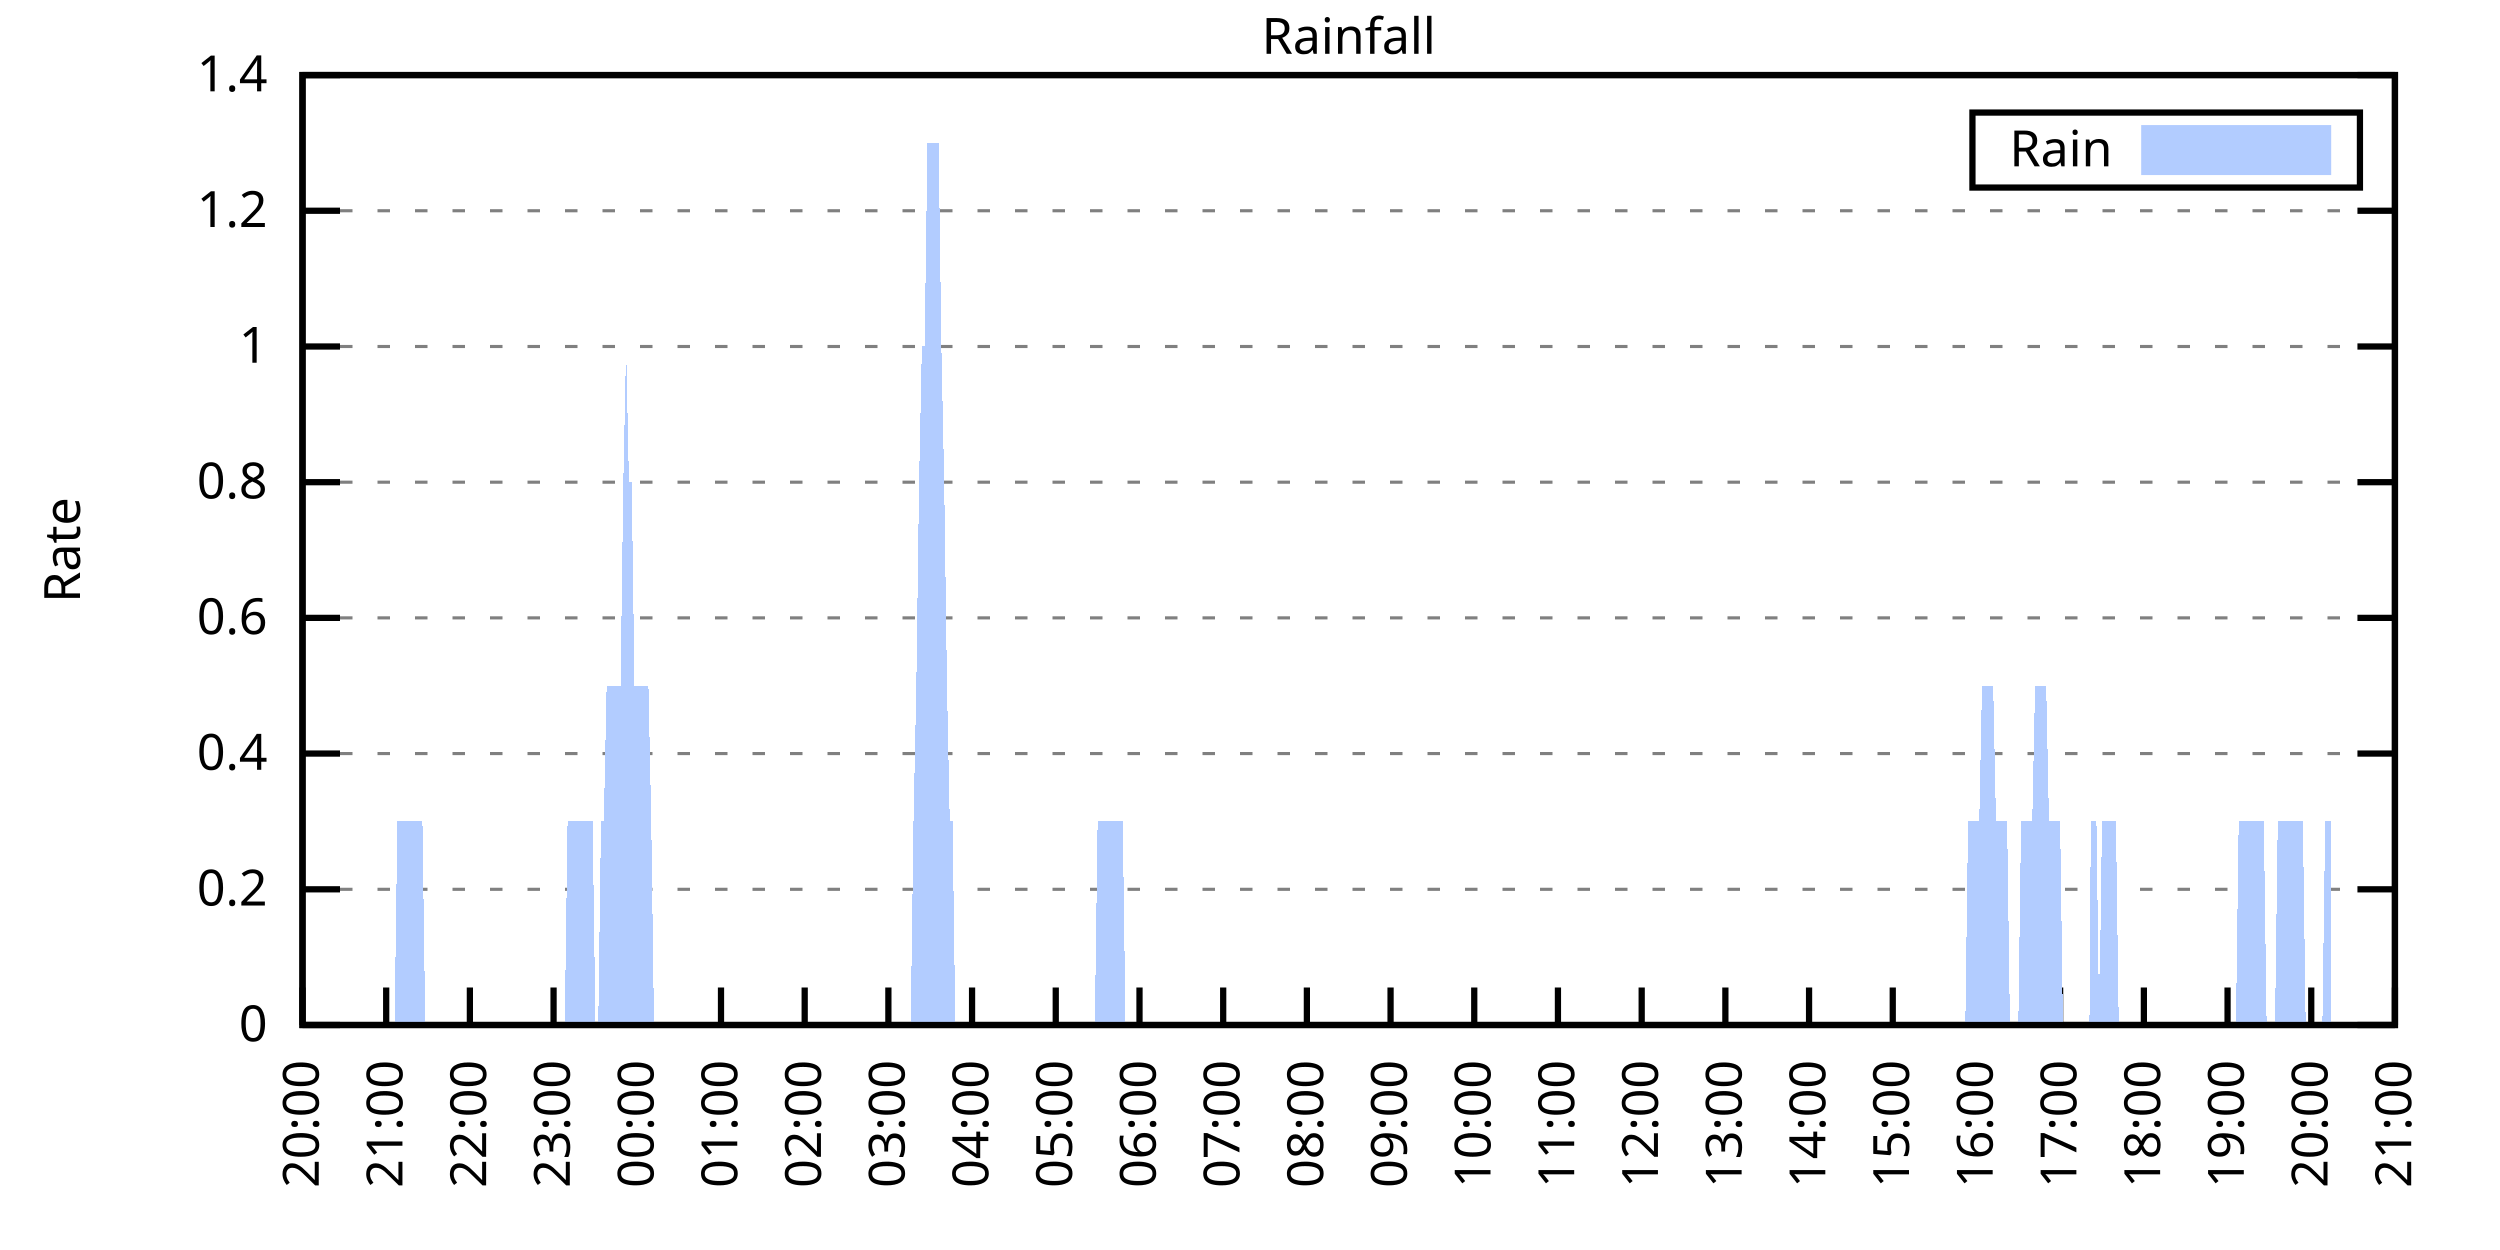
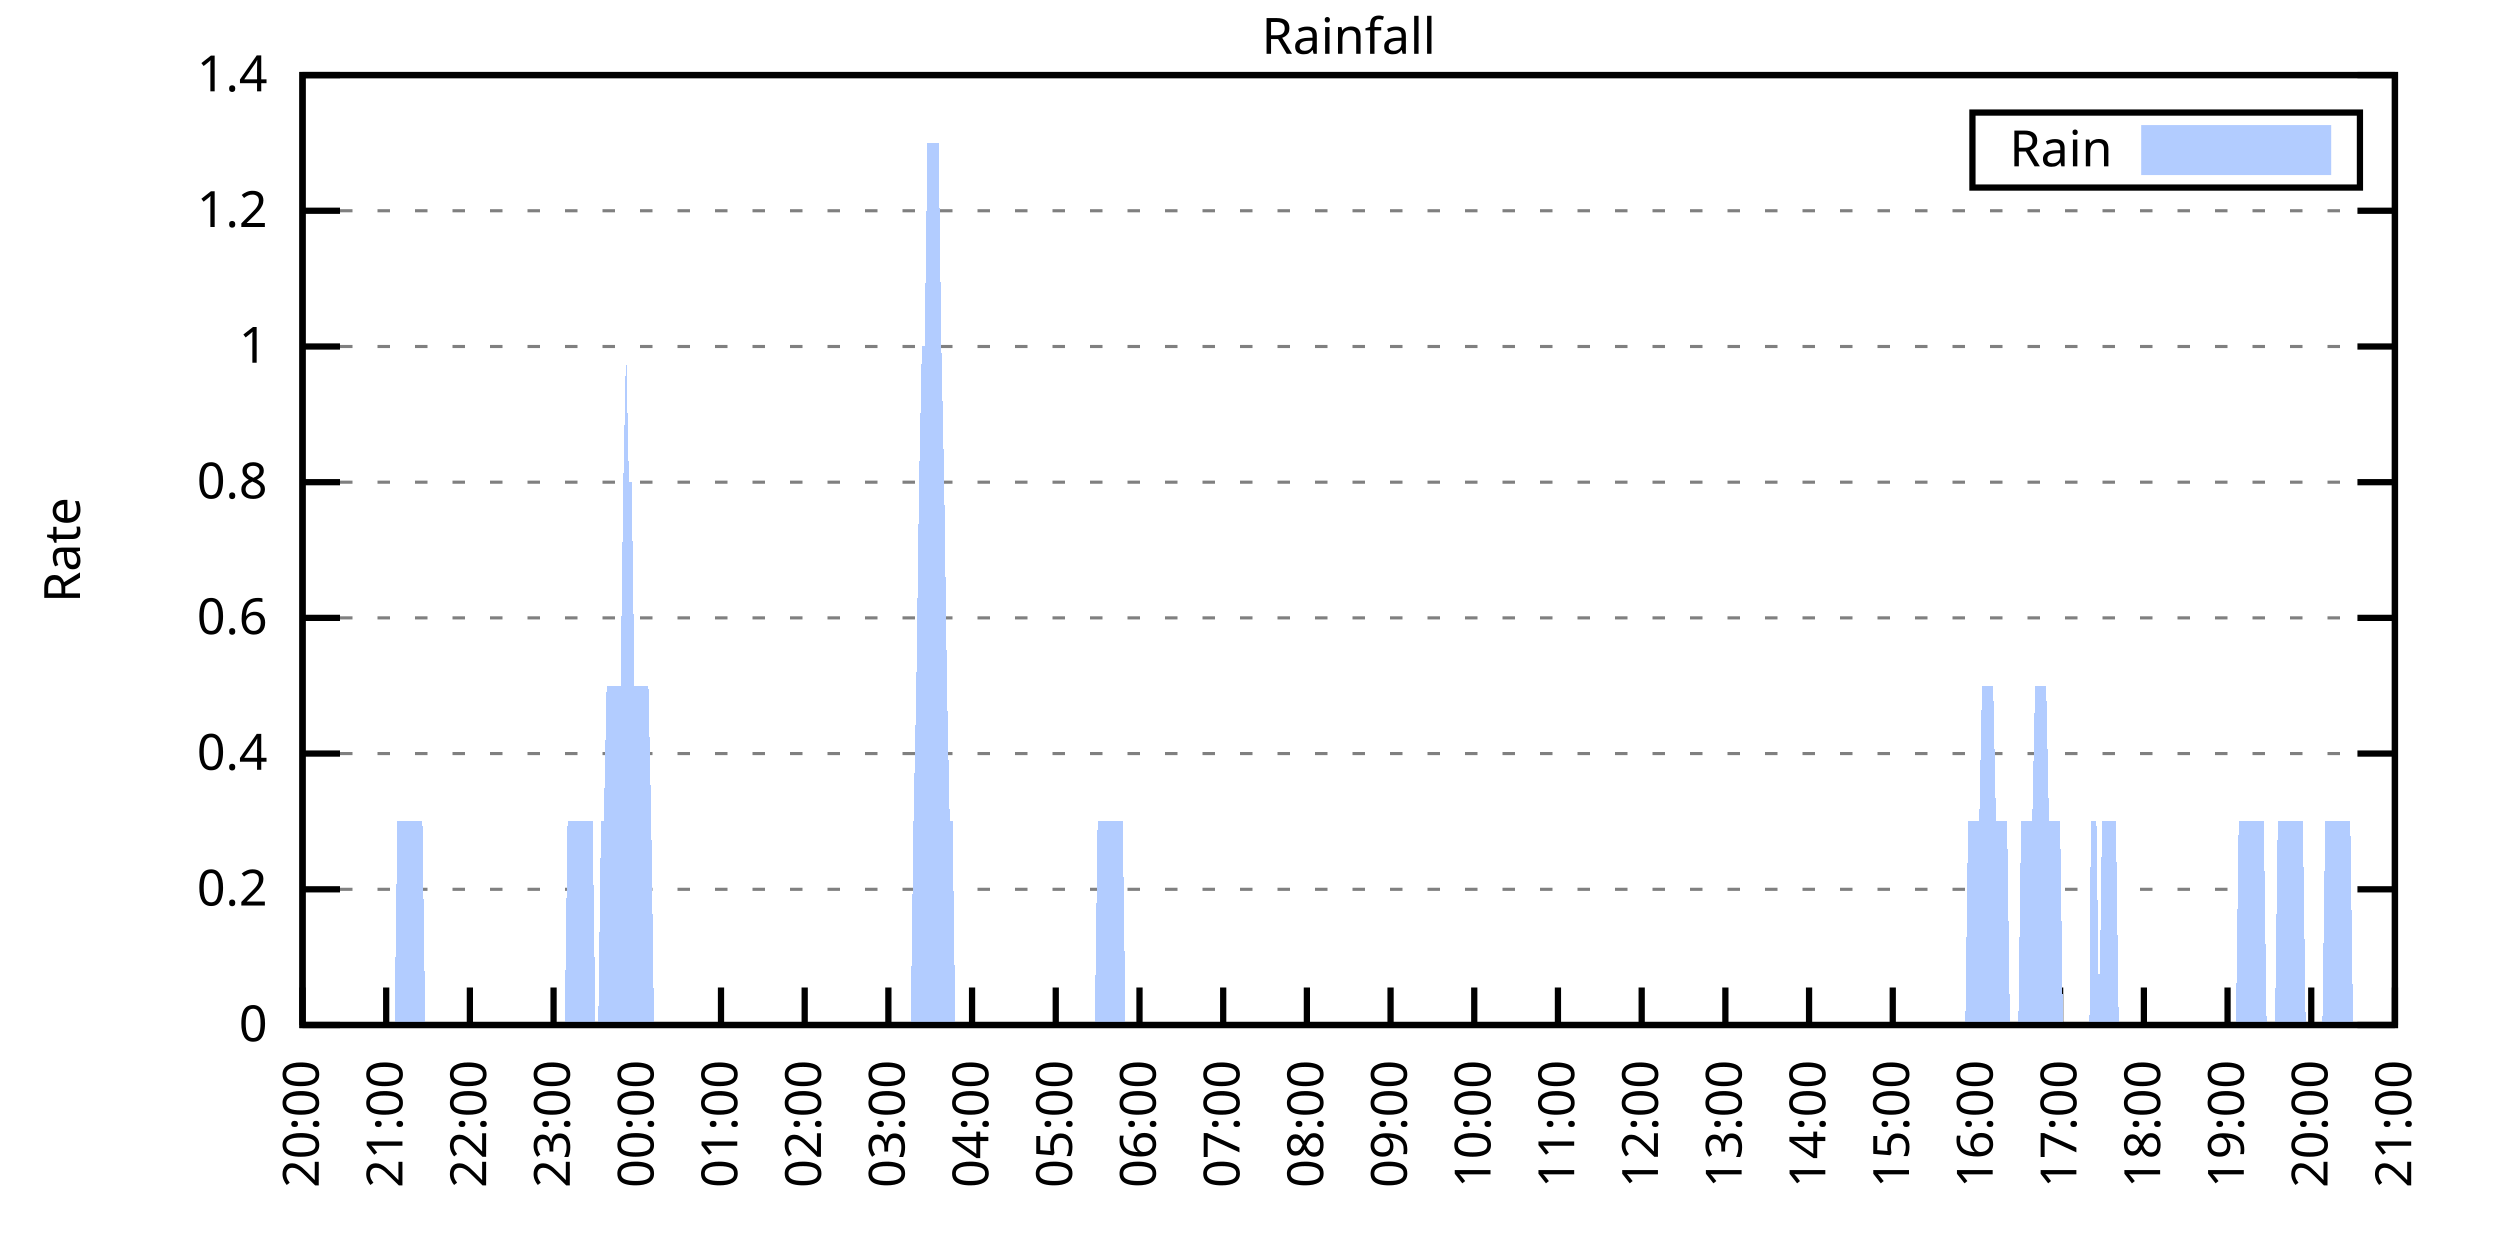
<svg xmlns="http://www.w3.org/2000/svg" xmlns:xlink="http://www.w3.org/1999/xlink" width="400" height="200" viewBox="0 0 400 200">
  <g id="gnuplot_canvas">
    <rect x="0" y="0" width="400" height="200" fill="none" />
    <defs>
      <circle id="gpDot" r="0.5" stroke-width="0.5" stroke="currentColor" />
      <path id="gpPt0" stroke-width="0.333" stroke="currentColor" d="M-1,0 h2 M0,-1 v2" />
      <path id="gpPt1" stroke-width="0.333" stroke="currentColor" d="M-1,-1 L1,1 M1,-1 L-1,1" />
      <path id="gpPt2" stroke-width="0.333" stroke="currentColor" d="M-1,0 L1,0 M0,-1 L0,1 M-1,-1 L1,1 M-1,1 L1,-1" />
      <rect id="gpPt3" stroke-width="0.333" stroke="currentColor" x="-1" y="-1" width="2" height="2" />
      <rect id="gpPt4" stroke-width="0.333" stroke="currentColor" fill="currentColor" x="-1" y="-1" width="2" height="2" />
      <circle id="gpPt5" stroke-width="0.333" stroke="currentColor" cx="0" cy="0" r="1" />
      <use xlink:href="#gpPt5" id="gpPt6" fill="currentColor" stroke="none" />
      <path id="gpPt7" stroke-width="0.333" stroke="currentColor" d="M0,-1.33 L-1.33,0.67 L1.33,0.67 z" />
      <use xlink:href="#gpPt7" id="gpPt8" fill="currentColor" stroke="none" />
      <use xlink:href="#gpPt7" id="gpPt9" stroke="currentColor" transform="rotate(180)" />
      <use xlink:href="#gpPt9" id="gpPt10" fill="currentColor" stroke="none" />
      <use xlink:href="#gpPt3" id="gpPt11" stroke="currentColor" transform="rotate(45)" />
      <use xlink:href="#gpPt11" id="gpPt12" fill="currentColor" stroke="none" />
      <path id="gpPt13" stroke-width="0.333" stroke="currentColor" d="M0,1.330 L1.265,0.411 L0.782,-1.067 L-0.782,-1.076 L-1.265,0.411 z" />
      <use xlink:href="#gpPt13" id="gpPt14" fill="currentColor" stroke="none" />
      <filter id="textbox" filterUnits="objectBoundingBox" x="0" y="0" height="1" width="1">
        <feFlood flood-color="white" flood-opacity="1" result="bgnd" />
        <feComposite in="SourceGraphic" in2="bgnd" operator="atop" />
      </filter>
      <filter id="greybox" filterUnits="objectBoundingBox" x="0" y="0" height="1" width="1">
        <feFlood flood-color="lightgrey" flood-opacity="1" result="grey" />
        <feComposite in="SourceGraphic" in2="grey" operator="atop" />
      </filter>
    </defs>
    <g fill="none" color="white" stroke="currentColor" stroke-width="1.00" stroke-linecap="butt" stroke-linejoin="miter">
</g>
    <g fill="none" color="black" stroke="currentColor" stroke-width="1.00" stroke-linecap="butt" stroke-linejoin="miter">
      <g stroke="none" shape-rendering="crispEdges">
        <polygon fill="rgb(255, 255, 255)" points="48.40,164.00 383.18,164.00 383.18,12.02 48.40,12.02 " />
      </g>
    </g>
    <g fill="none" color="black" stroke="currentColor" stroke-width="1.00" stroke-linecap="butt" stroke-linejoin="miter">
</g>
    <g fill="none" color="black" stroke="black" stroke-width="0.50" stroke-linecap="butt" stroke-linejoin="miter">
</g>
    <g fill="none" color="gray" stroke="currentColor" stroke-width="0.50" stroke-linecap="butt" stroke-linejoin="miter">
      <path stroke="gray" stroke-dasharray="2,4" class="gridline" d="M48.40,164.00 L383.19,164.00  " />
    </g>
    <g fill="none" color="gray" stroke="gray" stroke-width="1.00" stroke-linecap="butt" stroke-linejoin="miter">
</g>
    <g fill="none" color="black" stroke="currentColor" stroke-width="1.00" stroke-linecap="butt" stroke-linejoin="miter">
      <path stroke="black" d="M48.40,164.00 L54.40,164.00 M383.19,164.00 L377.19,164.00  " />
      <g transform="translate(42.80,166.60)" stroke="none" fill="black" font-family="Sans" font-size="8.00" text-anchor="end">
        <text>
          <tspan font-family="Sans"> 0</tspan>
        </text>
      </g>
    </g>
    <g fill="none" color="black" stroke="currentColor" stroke-width="1.00" stroke-linecap="butt" stroke-linejoin="miter">
</g>
    <g fill="none" color="black" stroke="black" stroke-width="0.50" stroke-linecap="butt" stroke-linejoin="miter">
</g>
    <g fill="none" color="gray" stroke="currentColor" stroke-width="0.50" stroke-linecap="butt" stroke-linejoin="miter">
      <path stroke="gray" stroke-dasharray="2,4" class="gridline" d="M48.40,142.29 L383.19,142.29  " />
    </g>
    <g fill="none" color="gray" stroke="gray" stroke-width="1.00" stroke-linecap="butt" stroke-linejoin="miter">
</g>
    <g fill="none" color="black" stroke="currentColor" stroke-width="1.00" stroke-linecap="butt" stroke-linejoin="miter">
      <path stroke="black" d="M48.40,142.29 L54.40,142.29 M383.19,142.29 L377.19,142.29  " />
      <g transform="translate(42.80,144.89)" stroke="none" fill="black" font-family="Sans" font-size="8.00" text-anchor="end">
        <text>
          <tspan font-family="Sans"> 0.2</tspan>
        </text>
      </g>
    </g>
    <g fill="none" color="black" stroke="currentColor" stroke-width="1.00" stroke-linecap="butt" stroke-linejoin="miter">
</g>
    <g fill="none" color="black" stroke="black" stroke-width="0.50" stroke-linecap="butt" stroke-linejoin="miter">
</g>
    <g fill="none" color="gray" stroke="currentColor" stroke-width="0.50" stroke-linecap="butt" stroke-linejoin="miter">
      <path stroke="gray" stroke-dasharray="2,4" class="gridline" d="M48.40,120.57 L383.19,120.57  " />
    </g>
    <g fill="none" color="gray" stroke="gray" stroke-width="1.00" stroke-linecap="butt" stroke-linejoin="miter">
</g>
    <g fill="none" color="black" stroke="currentColor" stroke-width="1.00" stroke-linecap="butt" stroke-linejoin="miter">
      <path stroke="black" d="M48.40,120.57 L54.40,120.57 M383.19,120.57 L377.19,120.57  " />
      <g transform="translate(42.80,123.17)" stroke="none" fill="black" font-family="Sans" font-size="8.00" text-anchor="end">
        <text>
          <tspan font-family="Sans"> 0.4</tspan>
        </text>
      </g>
    </g>
    <g fill="none" color="black" stroke="currentColor" stroke-width="1.00" stroke-linecap="butt" stroke-linejoin="miter">
</g>
    <g fill="none" color="black" stroke="black" stroke-width="0.50" stroke-linecap="butt" stroke-linejoin="miter">
</g>
    <g fill="none" color="gray" stroke="currentColor" stroke-width="0.50" stroke-linecap="butt" stroke-linejoin="miter">
      <path stroke="gray" stroke-dasharray="2,4" class="gridline" d="M48.40,98.86 L383.19,98.86  " />
    </g>
    <g fill="none" color="gray" stroke="gray" stroke-width="1.00" stroke-linecap="butt" stroke-linejoin="miter">
</g>
    <g fill="none" color="black" stroke="currentColor" stroke-width="1.00" stroke-linecap="butt" stroke-linejoin="miter">
      <path stroke="black" d="M48.40,98.86 L54.40,98.86 M383.19,98.86 L377.19,98.86  " />
      <g transform="translate(42.80,101.46)" stroke="none" fill="black" font-family="Sans" font-size="8.00" text-anchor="end">
        <text>
          <tspan font-family="Sans"> 0.6</tspan>
        </text>
      </g>
    </g>
    <g fill="none" color="black" stroke="currentColor" stroke-width="1.00" stroke-linecap="butt" stroke-linejoin="miter">
</g>
    <g fill="none" color="black" stroke="black" stroke-width="0.50" stroke-linecap="butt" stroke-linejoin="miter">
</g>
    <g fill="none" color="gray" stroke="currentColor" stroke-width="0.50" stroke-linecap="butt" stroke-linejoin="miter">
      <path stroke="gray" stroke-dasharray="2,4" class="gridline" d="M48.40,77.15 L383.19,77.15  " />
    </g>
    <g fill="none" color="gray" stroke="gray" stroke-width="1.00" stroke-linecap="butt" stroke-linejoin="miter">
</g>
    <g fill="none" color="black" stroke="currentColor" stroke-width="1.00" stroke-linecap="butt" stroke-linejoin="miter">
      <path stroke="black" d="M48.40,77.15 L54.40,77.15 M383.19,77.15 L377.19,77.15  " />
      <g transform="translate(42.80,79.75)" stroke="none" fill="black" font-family="Sans" font-size="8.00" text-anchor="end">
        <text>
          <tspan font-family="Sans"> 0.8</tspan>
        </text>
      </g>
    </g>
    <g fill="none" color="black" stroke="currentColor" stroke-width="1.00" stroke-linecap="butt" stroke-linejoin="miter">
</g>
    <g fill="none" color="black" stroke="black" stroke-width="0.50" stroke-linecap="butt" stroke-linejoin="miter">
</g>
    <g fill="none" color="gray" stroke="currentColor" stroke-width="0.50" stroke-linecap="butt" stroke-linejoin="miter">
      <path stroke="gray" stroke-dasharray="2,4" class="gridline" d="M48.40,55.44 L383.19,55.44  " />
    </g>
    <g fill="none" color="gray" stroke="gray" stroke-width="1.00" stroke-linecap="butt" stroke-linejoin="miter">
</g>
    <g fill="none" color="black" stroke="currentColor" stroke-width="1.00" stroke-linecap="butt" stroke-linejoin="miter">
      <path stroke="black" d="M48.40,55.44 L54.40,55.44 M383.19,55.44 L377.19,55.44  " />
      <g transform="translate(42.80,58.04)" stroke="none" fill="black" font-family="Sans" font-size="8.00" text-anchor="end">
        <text>
          <tspan font-family="Sans"> 1</tspan>
        </text>
      </g>
    </g>
    <g fill="none" color="black" stroke="currentColor" stroke-width="1.00" stroke-linecap="butt" stroke-linejoin="miter">
</g>
    <g fill="none" color="black" stroke="black" stroke-width="0.50" stroke-linecap="butt" stroke-linejoin="miter">
</g>
    <g fill="none" color="gray" stroke="currentColor" stroke-width="0.50" stroke-linecap="butt" stroke-linejoin="miter">
      <path stroke="gray" stroke-dasharray="2,4" class="gridline" d="M48.40,33.72 L383.19,33.72  " />
    </g>
    <g fill="none" color="gray" stroke="gray" stroke-width="1.00" stroke-linecap="butt" stroke-linejoin="miter">
</g>
    <g fill="none" color="black" stroke="currentColor" stroke-width="1.00" stroke-linecap="butt" stroke-linejoin="miter">
      <path stroke="black" d="M48.40,33.72 L54.40,33.72 M383.19,33.72 L377.19,33.72  " />
      <g transform="translate(42.80,36.32)" stroke="none" fill="black" font-family="Sans" font-size="8.00" text-anchor="end">
        <text>
          <tspan font-family="Sans"> 1.2</tspan>
        </text>
      </g>
    </g>
    <g fill="none" color="black" stroke="currentColor" stroke-width="1.00" stroke-linecap="butt" stroke-linejoin="miter">
</g>
    <g fill="none" color="black" stroke="black" stroke-width="0.50" stroke-linecap="butt" stroke-linejoin="miter">
</g>
    <g fill="none" color="gray" stroke="currentColor" stroke-width="0.50" stroke-linecap="butt" stroke-linejoin="miter">
      <path stroke="gray" stroke-dasharray="2,4" class="gridline" d="M48.40,12.01 L383.19,12.01  " />
    </g>
    <g fill="none" color="gray" stroke="gray" stroke-width="1.00" stroke-linecap="butt" stroke-linejoin="miter">
</g>
    <g fill="none" color="black" stroke="currentColor" stroke-width="1.00" stroke-linecap="butt" stroke-linejoin="miter">
      <path stroke="black" d="M48.40,12.01 L54.40,12.01 M383.19,12.01 L377.19,12.01  " />
      <g transform="translate(42.80,14.61)" stroke="none" fill="black" font-family="Sans" font-size="8.00" text-anchor="end">
        <text>
          <tspan font-family="Sans"> 1.4</tspan>
        </text>
      </g>
    </g>
    <g fill="none" color="black" stroke="currentColor" stroke-width="1.00" stroke-linecap="butt" stroke-linejoin="miter">
      <path stroke="black" d="M48.40,164.00 L48.40,158.00  " />
      <g transform="translate(51.00,169.60) rotate(270.00)" stroke="none" fill="black" font-family="Sans" font-size="8.00" text-anchor="end">
        <text>
          <tspan font-family="Sans">20:00</tspan>
        </text>
      </g>
    </g>
    <g fill="none" color="black" stroke="currentColor" stroke-width="1.00" stroke-linecap="butt" stroke-linejoin="miter">
      <path stroke="black" d="M61.79,164.00 L61.79,158.00  " />
      <g transform="translate(64.39,169.60) rotate(270.00)" stroke="none" fill="black" font-family="Sans" font-size="8.00" text-anchor="end">
        <text>
          <tspan font-family="Sans">21:00</tspan>
        </text>
      </g>
    </g>
    <g fill="none" color="black" stroke="currentColor" stroke-width="1.00" stroke-linecap="butt" stroke-linejoin="miter">
      <path stroke="black" d="M75.18,164.00 L75.18,158.00  " />
      <g transform="translate(77.78,169.60) rotate(270.00)" stroke="none" fill="black" font-family="Sans" font-size="8.00" text-anchor="end">
        <text>
          <tspan font-family="Sans">22:00</tspan>
        </text>
      </g>
    </g>
    <g fill="none" color="black" stroke="currentColor" stroke-width="1.00" stroke-linecap="butt" stroke-linejoin="miter">
      <path stroke="black" d="M88.57,164.00 L88.57,158.00  " />
      <g transform="translate(91.17,169.60) rotate(270.00)" stroke="none" fill="black" font-family="Sans" font-size="8.00" text-anchor="end">
        <text>
          <tspan font-family="Sans">23:00</tspan>
        </text>
      </g>
    </g>
    <g fill="none" color="black" stroke="currentColor" stroke-width="1.00" stroke-linecap="butt" stroke-linejoin="miter">
      <path stroke="black" d="M101.97,164.00 L101.97,158.00  " />
      <g transform="translate(104.57,169.60) rotate(270.00)" stroke="none" fill="black" font-family="Sans" font-size="8.00" text-anchor="end">
        <text>
          <tspan font-family="Sans">00:00</tspan>
        </text>
      </g>
    </g>
    <g fill="none" color="black" stroke="currentColor" stroke-width="1.00" stroke-linecap="butt" stroke-linejoin="miter">
      <path stroke="black" d="M115.36,164.00 L115.36,158.00  " />
      <g transform="translate(117.96,169.60) rotate(270.00)" stroke="none" fill="black" font-family="Sans" font-size="8.00" text-anchor="end">
        <text>
          <tspan font-family="Sans">01:00</tspan>
        </text>
      </g>
    </g>
    <g fill="none" color="black" stroke="currentColor" stroke-width="1.00" stroke-linecap="butt" stroke-linejoin="miter">
      <path stroke="black" d="M128.75,164.00 L128.75,158.00  " />
      <g transform="translate(131.35,169.60) rotate(270.00)" stroke="none" fill="black" font-family="Sans" font-size="8.00" text-anchor="end">
        <text>
          <tspan font-family="Sans">02:00</tspan>
        </text>
      </g>
    </g>
    <g fill="none" color="black" stroke="currentColor" stroke-width="1.00" stroke-linecap="butt" stroke-linejoin="miter">
      <path stroke="black" d="M142.14,164.00 L142.14,158.00  " />
      <g transform="translate(144.74,169.60) rotate(270.00)" stroke="none" fill="black" font-family="Sans" font-size="8.00" text-anchor="end">
        <text>
          <tspan font-family="Sans">03:00</tspan>
        </text>
      </g>
    </g>
    <g fill="none" color="black" stroke="currentColor" stroke-width="1.00" stroke-linecap="butt" stroke-linejoin="miter">
      <path stroke="black" d="M155.53,164.00 L155.53,158.00  " />
      <g transform="translate(158.13,169.60) rotate(270.00)" stroke="none" fill="black" font-family="Sans" font-size="8.00" text-anchor="end">
        <text>
          <tspan font-family="Sans">04:00</tspan>
        </text>
      </g>
    </g>
    <g fill="none" color="black" stroke="currentColor" stroke-width="1.00" stroke-linecap="butt" stroke-linejoin="miter">
      <path stroke="black" d="M168.92,164.00 L168.92,158.00  " />
      <g transform="translate(171.52,169.60) rotate(270.00)" stroke="none" fill="black" font-family="Sans" font-size="8.00" text-anchor="end">
        <text>
          <tspan font-family="Sans">05:00</tspan>
        </text>
      </g>
    </g>
    <g fill="none" color="black" stroke="currentColor" stroke-width="1.00" stroke-linecap="butt" stroke-linejoin="miter">
      <path stroke="black" d="M182.32,164.00 L182.32,158.00  " />
      <g transform="translate(184.92,169.60) rotate(270.00)" stroke="none" fill="black" font-family="Sans" font-size="8.00" text-anchor="end">
        <text>
          <tspan font-family="Sans">06:00</tspan>
        </text>
      </g>
    </g>
    <g fill="none" color="black" stroke="currentColor" stroke-width="1.00" stroke-linecap="butt" stroke-linejoin="miter">
      <path stroke="black" d="M195.71,164.00 L195.71,158.00  " />
      <g transform="translate(198.31,169.60) rotate(270.00)" stroke="none" fill="black" font-family="Sans" font-size="8.00" text-anchor="end">
        <text>
          <tspan font-family="Sans">07:00</tspan>
        </text>
      </g>
    </g>
    <g fill="none" color="black" stroke="currentColor" stroke-width="1.00" stroke-linecap="butt" stroke-linejoin="miter">
      <path stroke="black" d="M209.10,164.00 L209.10,158.00  " />
      <g transform="translate(211.70,169.60) rotate(270.00)" stroke="none" fill="black" font-family="Sans" font-size="8.00" text-anchor="end">
        <text>
          <tspan font-family="Sans">08:00</tspan>
        </text>
      </g>
    </g>
    <g fill="none" color="black" stroke="currentColor" stroke-width="1.00" stroke-linecap="butt" stroke-linejoin="miter">
      <path stroke="black" d="M222.49,164.00 L222.49,158.00  " />
      <g transform="translate(225.09,169.60) rotate(270.00)" stroke="none" fill="black" font-family="Sans" font-size="8.00" text-anchor="end">
        <text>
          <tspan font-family="Sans">09:00</tspan>
        </text>
      </g>
    </g>
    <g fill="none" color="black" stroke="currentColor" stroke-width="1.00" stroke-linecap="butt" stroke-linejoin="miter">
      <path stroke="black" d="M235.88,164.00 L235.88,158.00  " />
      <g transform="translate(238.48,169.60) rotate(270.00)" stroke="none" fill="black" font-family="Sans" font-size="8.00" text-anchor="end">
        <text>
          <tspan font-family="Sans">10:00</tspan>
        </text>
      </g>
    </g>
    <g fill="none" color="black" stroke="currentColor" stroke-width="1.00" stroke-linecap="butt" stroke-linejoin="miter">
      <path stroke="black" d="M249.27,164.00 L249.27,158.00  " />
      <g transform="translate(251.87,169.60) rotate(270.00)" stroke="none" fill="black" font-family="Sans" font-size="8.00" text-anchor="end">
        <text>
          <tspan font-family="Sans">11:00</tspan>
        </text>
      </g>
    </g>
    <g fill="none" color="black" stroke="currentColor" stroke-width="1.00" stroke-linecap="butt" stroke-linejoin="miter">
      <path stroke="black" d="M262.67,164.00 L262.67,158.00  " />
      <g transform="translate(265.27,169.60) rotate(270.00)" stroke="none" fill="black" font-family="Sans" font-size="8.00" text-anchor="end">
        <text>
          <tspan font-family="Sans">12:00</tspan>
        </text>
      </g>
    </g>
    <g fill="none" color="black" stroke="currentColor" stroke-width="1.00" stroke-linecap="butt" stroke-linejoin="miter">
      <path stroke="black" d="M276.06,164.00 L276.06,158.00  " />
      <g transform="translate(278.66,169.60) rotate(270.00)" stroke="none" fill="black" font-family="Sans" font-size="8.00" text-anchor="end">
        <text>
          <tspan font-family="Sans">13:00</tspan>
        </text>
      </g>
    </g>
    <g fill="none" color="black" stroke="currentColor" stroke-width="1.00" stroke-linecap="butt" stroke-linejoin="miter">
      <path stroke="black" d="M289.45,164.00 L289.45,158.00  " />
      <g transform="translate(292.05,169.60) rotate(270.00)" stroke="none" fill="black" font-family="Sans" font-size="8.00" text-anchor="end">
        <text>
          <tspan font-family="Sans">14:00</tspan>
        </text>
      </g>
    </g>
    <g fill="none" color="black" stroke="currentColor" stroke-width="1.00" stroke-linecap="butt" stroke-linejoin="miter">
      <path stroke="black" d="M302.84,164.00 L302.84,158.00  " />
      <g transform="translate(305.44,169.60) rotate(270.00)" stroke="none" fill="black" font-family="Sans" font-size="8.00" text-anchor="end">
        <text>
          <tspan font-family="Sans">15:00</tspan>
        </text>
      </g>
    </g>
    <g fill="none" color="black" stroke="currentColor" stroke-width="1.00" stroke-linecap="butt" stroke-linejoin="miter">
      <path stroke="black" d="M316.23,164.00 L316.23,158.00  " />
      <g transform="translate(318.83,169.60) rotate(270.00)" stroke="none" fill="black" font-family="Sans" font-size="8.00" text-anchor="end">
        <text>
          <tspan font-family="Sans">16:00</tspan>
        </text>
      </g>
    </g>
    <g fill="none" color="black" stroke="currentColor" stroke-width="1.00" stroke-linecap="butt" stroke-linejoin="miter">
      <path stroke="black" d="M329.62,164.00 L329.62,158.00  " />
      <g transform="translate(332.22,169.60) rotate(270.00)" stroke="none" fill="black" font-family="Sans" font-size="8.00" text-anchor="end">
        <text>
          <tspan font-family="Sans">17:00</tspan>
        </text>
      </g>
    </g>
    <g fill="none" color="black" stroke="currentColor" stroke-width="1.00" stroke-linecap="butt" stroke-linejoin="miter">
      <path stroke="black" d="M343.02,164.00 L343.02,158.00  " />
      <g transform="translate(345.62,169.60) rotate(270.00)" stroke="none" fill="black" font-family="Sans" font-size="8.00" text-anchor="end">
        <text>
          <tspan font-family="Sans">18:00</tspan>
        </text>
      </g>
    </g>
    <g fill="none" color="black" stroke="currentColor" stroke-width="1.00" stroke-linecap="butt" stroke-linejoin="miter">
      <path stroke="black" d="M356.41,164.00 L356.41,158.00  " />
      <g transform="translate(359.01,169.60) rotate(270.00)" stroke="none" fill="black" font-family="Sans" font-size="8.00" text-anchor="end">
        <text>
          <tspan font-family="Sans">19:00</tspan>
        </text>
      </g>
    </g>
    <g fill="none" color="black" stroke="currentColor" stroke-width="1.00" stroke-linecap="butt" stroke-linejoin="miter">
      <path stroke="black" d="M369.80,164.00 L369.80,158.00  " />
      <g transform="translate(372.40,169.60) rotate(270.00)" stroke="none" fill="black" font-family="Sans" font-size="8.00" text-anchor="end">
        <text>
          <tspan font-family="Sans">20:00</tspan>
        </text>
      </g>
    </g>
    <g fill="none" color="black" stroke="currentColor" stroke-width="1.00" stroke-linecap="butt" stroke-linejoin="miter">
      <path stroke="black" d="M383.19,164.00 L383.19,158.00  " />
      <g transform="translate(385.79,169.60) rotate(270.00)" stroke="none" fill="black" font-family="Sans" font-size="8.00" text-anchor="end">
        <text>
          <tspan font-family="Sans">21:00</tspan>
        </text>
      </g>
    </g>
    <g fill="none" color="black" stroke="currentColor" stroke-width="1.00" stroke-linecap="butt" stroke-linejoin="miter">
</g>
    <g fill="none" color="black" stroke="currentColor" stroke-width="1.00" stroke-linecap="butt" stroke-linejoin="miter">
      <path stroke="black" d="M48.40,12.01 L48.40,164.00 L383.19,164.00 L383.19,12.01 L48.40,12.01 Z  " />
    </g>
    <g fill="none" color="black" stroke="currentColor" stroke-width="1.00" stroke-linecap="butt" stroke-linejoin="miter">
</g>
    <g fill="none" color="black" stroke="currentColor" stroke-width="1.00" stroke-linecap="butt" stroke-linejoin="miter">
      <path stroke="black" d="M315.59,30.01 L315.59,18.01 L377.59,18.01 L377.59,30.01 L315.59,30.01 Z  " />
    </g>
    <g id="Rainfall_plot_1">
      <g fill="none" color="white" stroke="black" stroke-width="2.00" stroke-linecap="butt" stroke-linejoin="miter">
</g>
      <g fill="none" color="black" stroke="currentColor" stroke-width="2.00" stroke-linecap="butt" stroke-linejoin="miter">
        <g transform="translate(337.99,26.61)" stroke="none" fill="black" font-family="Sans" font-size="8.00" text-anchor="end">
          <text>
            <tspan font-family="Sans">Rain</tspan>
          </text>
        </g>
      </g>
      <g fill="none" color="black" stroke="currentColor" stroke-width="2.00" stroke-linecap="butt" stroke-linejoin="miter">
        <g stroke="none" shape-rendering="crispEdges">
          <polygon fill="rgb(178, 204, 255)" points="343.59,27.01 371.99,27.01 371.99,21.01 343.59,21.01 " />
        </g>
        <path stroke="rgb(178, 204, 255)" d="M343.59,27.01 L371.99,27.01 L371.99,21.01 L343.59,21.01 L343.59,27.01 Z  " />
      </g>
      <g fill="none" color="black" stroke="currentColor" stroke-width="2.00" stroke-linecap="butt" stroke-linejoin="miter">
        <g stroke="none" shape-rendering="crispEdges">
-           <polygon fill="rgb(178, 204, 255)" points="51.97,164.00 52.42,164.00 52.86,164.00 53.31,164.00 53.76,164.00 54.20,164.00 54.65,164.00 55.10,164.00 55.54,164.00 55.99,164.00 56.43,164.00 56.88,164.00 57.33,164.00 57.77,164.00 58.22,164.00 58.67,164.00 59.11,164.00 59.56,164.00 60.01,164.00 60.45,164.00 60.90,164.00 61.35,164.00 61.79,164.00 62.24,164.00 62.68,164.00 63.13,164.00 63.58,131.43 64.02,131.43 64.47,131.43 64.92,131.43 65.36,131.43 65.81,131.43 66.26,131.43 66.70,131.43 67.15,131.43 67.59,131.43 68.04,164.00 68.49,164.00 68.93,164.00 69.38,164.00 69.83,164.00 70.27,164.00 70.72,164.00 71.17,164.00 71.61,164.00 72.06,164.00 72.50,164.00 72.95,164.00 73.40,164.00 73.84,164.00 74.29,164.00 74.74,164.00 75.18,164.00 75.63,164.00 76.08,164.00 76.52,164.00 76.97,164.00 77.42,164.00 77.86,164.00 78.31,164.00 78.75,164.00 79.20,164.00 79.65,164.00 80.09,164.00 80.54,164.00 80.99,164.00 81.43,164.00 81.88,164.00 82.33,164.00 82.77,164.00 83.22,164.00 83.66,164.00 84.11,164.00 84.56,164.00 85.00,164.00 85.45,164.00 85.90,164.00 86.34,164.00 86.79,164.00 87.24,164.00 87.68,164.00 88.13,164.00 88.57,164.00 89.02,164.00 89.47,164.00 89.91,164.00 90.36,164.00 90.81,131.43 91.25,131.43 91.70,131.43 92.15,131.43 92.59,131.43 93.04,131.43 93.49,131.43 93.93,131.43 94.38,131.43 94.82,131.43 95.27,164.00 95.72,164.00 96.16,131.43 96.61,131.43 97.06,109.72 97.50,109.72 97.95,109.72 98.40,109.72 98.84,109.72 99.29,109.72 99.73,77.15 100.18,55.44 100.63,77.15 101.07,77.15 101.52,109.72 101.97,109.72 102.41,109.72 102.86,109.72 103.31,109.72 103.75,109.72 104.20,131.43 104.64,164.00 105.09,164.00 105.54,164.00 105.98,164.00 106.43,164.00 106.88,164.00 107.32,164.00 107.77,164.00 108.22,164.00 108.66,164.00 109.11,164.00 109.55,164.00 110.00,164.00 110.45,164.00 110.89,164.00 111.34,164.00 111.79,164.00 112.23,164.00 112.68,164.00 113.13,164.00 113.57,164.00 114.02,164.00 114.47,164.00 114.91,164.00 115.36,164.00 115.80,164.00 116.25,164.00 116.70,164.00 117.14,164.00 117.59,164.00 118.04,164.00 118.48,164.00 118.93,164.00 119.38,164.00 119.82,164.00 120.27,164.00 120.71,164.00 121.16,164.00 121.61,164.00 122.05,164.00 122.50,164.00 122.95,164.00 123.39,164.00 123.84,164.00 124.29,164.00 124.73,164.00 125.18,164.00 125.62,164.00 126.07,164.00 126.52,164.00 126.96,164.00 127.41,164.00 127.86,164.00 128.30,164.00 128.75,164.00 129.20,164.00 129.64,164.00 130.09,164.00 130.54,164.00 130.98,164.00 131.43,164.00 131.87,164.00 132.32,164.00 132.77,164.00 133.21,164.00 133.66,164.00 134.11,164.00 134.55,164.00 135.00,164.00 135.45,164.00 135.89,164.00 136.34,164.00 136.78,164.00 137.23,164.00 137.68,164.00 138.12,164.00 138.57,164.00 139.02,164.00 139.46,164.00 139.91,164.00 140.36,164.00 140.80,164.00 141.25,164.00 141.69,164.00 142.14,164.00 142.59,164.00 143.03,164.00 143.48,164.00 143.93,164.00 144.37,164.00 144.82,164.00 145.27,164.00 145.71,164.00 146.16,131.43 146.61,109.72 147.05,77.15 147.50,55.44 147.94,55.44 148.39,22.87 148.84,22.87 149.28,22.87 149.73,22.87 150.18,22.87 150.62,55.44 151.07,77.15 151.52,109.72 151.96,131.43 152.41,131.43 152.85,164.00 153.30,164.00 153.75,164.00 154.19,164.00 154.64,164.00 155.09,164.00 155.53,164.00 155.98,164.00 156.43,164.00 156.87,164.00 157.32,164.00 157.76,164.00 158.21,164.00 158.66,164.00 159.10,164.00 159.55,164.00 160.00,164.00 160.44,164.00 160.89,164.00 161.34,164.00 161.78,164.00 162.23,164.00 162.67,164.00 163.12,164.00 163.57,164.00 164.01,164.00 164.46,164.00 164.91,164.00 165.35,164.00 165.80,164.00 166.25,164.00 166.69,164.00 167.14,164.00 167.59,164.00 168.03,164.00 168.48,164.00 168.92,164.00 169.37,164.00 169.82,164.00 170.26,164.00 170.71,164.00 171.16,164.00 171.60,164.00 172.05,164.00 172.50,164.00 172.94,164.00 173.39,164.00 173.83,164.00 174.28,164.00 174.73,164.00 175.17,164.00 175.62,131.43 176.07,131.43 176.51,131.43 176.96,131.43 177.41,131.43 177.85,131.43 178.30,131.43 178.74,131.43 179.19,131.43 179.64,131.43 180.08,164.00 180.53,164.00 180.98,164.00 181.42,164.00 181.87,164.00 182.32,164.00 182.76,164.00 183.21,164.00 183.66,164.00 184.10,164.00 184.55,164.00 184.99,164.00 185.44,164.00 185.89,164.00 186.33,164.00 186.78,164.00 187.23,164.00 187.67,164.00 188.12,164.00 188.57,164.00 189.01,164.00 189.46,164.00 189.90,164.00 190.35,164.00 190.80,164.00 191.24,164.00 191.69,164.00 192.14,164.00 192.58,164.00 193.03,164.00 193.48,164.00 193.92,164.00 194.37,164.00 194.81,164.00 195.26,164.00 195.71,164.00 196.15,164.00 196.60,164.00 197.05,164.00 197.49,164.00 197.94,164.00 198.39,164.00 198.83,164.00 199.28,164.00 199.73,164.00 200.17,164.00 200.62,164.00 201.06,164.00 201.51,164.00 201.96,164.00 202.40,164.00 202.85,164.00 203.30,164.00 203.74,164.00 204.19,164.00 204.64,164.00 205.08,164.00 205.53,164.00 205.97,164.00 206.42,164.00 206.87,164.00 207.31,164.00 207.76,164.00 208.21,164.00 208.65,164.00 209.10,164.00 209.55,164.00 209.99,164.00 210.44,164.00 210.88,164.00 211.33,164.00 211.78,164.00 212.22,164.00 212.67,164.00 213.12,164.00 213.56,164.00 214.01,164.00 214.46,164.00 214.90,164.00 215.35,164.00 215.80,164.00 216.24,164.00 216.69,164.00 217.13,164.00 217.58,164.00 218.03,164.00 218.47,164.00 218.92,164.00 219.37,164.00 219.81,164.00 220.26,164.00 220.71,164.00 221.15,164.00 221.60,164.00 222.04,164.00 222.49,164.00 222.94,164.00 223.38,164.00 223.83,164.00 224.28,164.00 224.72,164.00 225.17,164.00 225.62,164.00 226.06,164.00 226.51,164.00 226.95,164.00 227.40,164.00 227.85,164.00 228.29,164.00 228.74,164.00 229.19,164.00 229.63,164.00 230.08,164.00 230.53,164.00 230.97,164.00 231.42,164.00 231.86,164.00 232.31,164.00 232.76,164.00 233.20,164.00 233.65,164.00 234.10,164.00 234.54,164.00 234.99,164.00 235.44,164.00 235.88,164.00 236.33,164.00 236.78,164.00 237.22,164.00 237.67,164.00 238.11,164.00 238.56,164.00 239.01,164.00 239.45,164.00 239.90,164.00 240.35,164.00 240.79,164.00 241.24,164.00 241.69,164.00 242.13,164.00 242.58,164.00 243.02,164.00 243.47,164.00 243.92,164.00 244.36,164.00 244.81,164.00 245.26,164.00 245.70,164.00 246.15,164.00 246.60,164.00 247.04,164.00 247.49,164.00 247.93,164.00 248.38,164.00 248.83,164.00 249.27,164.00 249.72,164.00 250.17,164.00 250.61,164.00 251.06,164.00 251.51,164.00 251.95,164.00 252.40,164.00 252.85,164.00 253.29,164.00 253.74,164.00 254.18,164.00 254.63,164.00 255.08,164.00 255.52,164.00 255.97,164.00 256.42,164.00 256.86,164.00 257.31,164.00 257.76,164.00 258.20,164.00 258.65,164.00 259.09,164.00 259.54,164.00 259.99,164.00 260.43,164.00 260.88,164.00 261.33,164.00 261.77,164.00 262.22,164.00 262.67,164.00 263.11,164.00 263.56,164.00 264.00,164.00 264.45,164.00 264.90,164.00 265.34,164.00 265.79,164.00 266.24,164.00 266.68,164.00 267.13,164.00 267.58,164.00 268.02,164.00 268.47,164.00 268.92,164.00 269.36,164.00 269.81,164.00 270.25,164.00 270.70,164.00 271.15,164.00 271.59,164.00 272.04,164.00 272.49,164.00 272.93,164.00 273.38,164.00 273.83,164.00 274.27,164.00 274.72,164.00 275.16,164.00 275.61,164.00 276.06,164.00 276.50,164.00 276.95,164.00 277.40,164.00 277.84,164.00 278.29,164.00 278.74,164.00 279.18,164.00 279.63,164.00 280.07,164.00 280.52,164.00 280.97,164.00 281.41,164.00 281.86,164.00 282.31,164.00 282.75,164.00 283.20,164.00 283.65,164.00 284.09,164.00 284.54,164.00 284.98,164.00 285.43,164.00 285.88,164.00 286.32,164.00 286.77,164.00 287.22,164.00 287.66,164.00 288.11,164.00 288.56,164.00 289.00,164.00 289.45,164.00 289.90,164.00 290.34,164.00 290.79,164.00 291.23,164.00 291.68,164.00 292.13,164.00 292.57,164.00 293.02,164.00 293.47,164.00 293.91,164.00 294.36,164.00 294.81,164.00 295.25,164.00 295.70,164.00 296.14,164.00 296.59,164.00 297.04,164.00 297.48,164.00 297.93,164.00 298.38,164.00 298.82,164.00 299.27,164.00 299.72,164.00 300.16,164.00 300.61,164.00 301.05,164.00 301.50,164.00 301.95,164.00 302.39,164.00 302.84,164.00 303.29,164.00 303.73,164.00 304.18,164.00 304.63,164.00 305.07,164.00 305.52,164.00 305.97,164.00 306.41,164.00 306.86,164.00 307.30,164.00 307.75,164.00 308.20,164.00 308.64,164.00 309.09,164.00 309.54,164.00 309.98,164.00 310.43,164.00 310.88,164.00 311.32,164.00 311.77,164.00 312.21,164.00 312.66,164.00 313.11,164.00 313.55,164.00 314.00,164.00 314.45,164.00 314.89,131.43 315.34,131.43 315.79,131.43 316.23,131.43 316.68,131.43 317.12,109.72 317.57,109.72 318.02,109.72 318.46,109.72 318.91,109.72 319.36,131.43 319.80,131.43 320.25,131.43 320.70,131.43 321.14,131.43 321.59,164.00 322.04,164.00 322.48,164.00 322.93,164.00 323.37,131.43 323.82,131.43 324.27,131.43 324.71,131.43 325.16,131.43 325.61,109.72 326.05,109.72 326.50,109.72 326.95,109.72 327.39,109.72 327.84,131.43 328.28,131.43 328.73,131.43 329.18,131.43 329.62,131.43 330.07,164.00 330.52,164.00 330.96,164.00 331.41,164.00 331.86,164.00 332.30,164.00 332.75,164.00 333.19,164.00 333.64,164.00 334.09,164.00 334.31,164.00 334.53,131.43 334.98,131.43 335.43,131.43 335.87,164.00 336.32,131.43 336.77,131.43 337.21,131.43 337.66,131.43 338.10,131.43 338.55,131.43 339.00,164.00 339.44,164.00 339.89,164.00 340.34,164.00 340.78,164.00 341.23,164.00 341.68,164.00 342.12,164.00 342.57,164.00 343.02,164.00 343.46,164.00 343.91,164.00 344.35,164.00 344.80,164.00 345.25,164.00 345.69,164.00 346.14,164.00 346.59,164.00 347.03,164.00 347.48,164.00 347.93,164.00 348.37,164.00 348.82,164.00 349.26,164.00 349.71,164.00 350.16,164.00 350.60,164.00 351.05,164.00 351.50,164.00 351.94,164.00 352.39,164.00 352.84,164.00 353.28,164.00 353.73,164.00 354.17,164.00 354.62,164.00 355.07,164.00 355.51,164.00 355.96,164.00 356.41,164.00 356.85,164.00 357.30,164.00 357.75,164.00 358.19,131.43 358.64,131.43 359.09,131.43 359.53,131.43 359.98,131.43 360.42,131.43 360.87,131.43 361.32,131.43 361.76,131.43 362.21,131.43 362.66,164.00 363.10,164.00 363.55,164.00 364.00,164.00 364.44,131.43 364.89,131.43 365.33,131.43 365.78,131.43 366.23,131.43 366.67,131.43 367.12,131.43 367.57,131.43 368.01,131.43 368.46,131.43 368.91,164.00 369.35,164.00 369.80,164.00 370.24,164.00 370.69,164.00 371.14,164.00 371.58,164.00 372.03,131.43 372.48,131.43 372.92,131.43 372.92,164.00 51.97,164.00 " />
+           <polygon fill="rgb(178, 204, 255)" points="55.54,164.00 55.99,164.00 56.43,164.00 56.88,164.00 57.33,164.00 57.77,164.00 58.22,164.00 58.67,164.00 59.11,164.00 59.56,164.00 60.01,164.00 60.45,164.00 60.90,164.00 61.35,164.00 61.79,164.00 62.24,164.00 62.68,164.00 63.13,164.00 63.58,131.43 64.02,131.43 64.47,131.43 64.92,131.43 65.36,131.43 65.81,131.43 66.26,131.43 66.70,131.43 67.15,131.43 67.59,131.43 68.04,164.00 68.49,164.00 68.93,164.00 69.38,164.00 69.83,164.00 70.27,164.00 70.72,164.00 71.17,164.00 71.61,164.00 72.06,164.00 72.50,164.00 72.95,164.00 73.40,164.00 73.84,164.00 74.29,164.00 74.74,164.00 75.18,164.00 75.63,164.00 76.08,164.00 76.52,164.00 76.97,164.00 77.42,164.00 77.86,164.00 78.31,164.00 78.75,164.00 79.20,164.00 79.65,164.00 80.09,164.00 80.54,164.00 80.99,164.00 81.43,164.00 81.88,164.00 82.33,164.00 82.77,164.00 83.22,164.00 83.66,164.00 84.11,164.00 84.56,164.00 85.00,164.00 85.45,164.00 85.90,164.00 86.34,164.00 86.79,164.00 87.24,164.00 87.68,164.00 88.13,164.00 88.57,164.00 89.02,164.00 89.47,164.00 89.91,164.00 90.36,164.00 90.81,131.43 91.25,131.43 91.70,131.43 92.15,131.43 92.59,131.43 93.04,131.43 93.49,131.43 93.93,131.43 94.38,131.43 94.82,131.43 95.27,164.00 95.72,164.00 96.16,131.43 96.61,131.43 97.06,109.72 97.50,109.72 97.95,109.72 98.40,109.72 98.84,109.72 99.29,109.72 99.73,77.15 100.18,55.44 100.63,77.15 101.07,77.15 101.52,109.72 101.97,109.72 102.41,109.72 102.86,109.72 103.31,109.72 103.75,109.72 104.20,131.43 104.64,164.00 105.09,164.00 105.54,164.00 105.98,164.00 106.43,164.00 106.88,164.00 107.32,164.00 107.77,164.00 108.22,164.00 108.66,164.00 109.11,164.00 109.55,164.00 110.00,164.00 110.45,164.00 110.89,164.00 111.34,164.00 111.79,164.00 112.23,164.00 112.68,164.00 113.13,164.00 113.57,164.00 114.02,164.00 114.47,164.00 114.91,164.00 115.36,164.00 115.80,164.00 116.25,164.00 116.70,164.00 117.14,164.00 117.59,164.00 118.04,164.00 118.48,164.00 118.93,164.00 119.38,164.00 119.82,164.00 120.27,164.00 120.71,164.00 121.16,164.00 121.61,164.00 122.05,164.00 122.50,164.00 122.95,164.00 123.39,164.00 123.84,164.00 124.29,164.00 124.73,164.00 125.18,164.00 125.62,164.00 126.07,164.00 126.52,164.00 126.96,164.00 127.41,164.00 127.86,164.00 128.30,164.00 128.75,164.00 129.20,164.00 129.64,164.00 130.09,164.00 130.54,164.00 130.98,164.00 131.43,164.00 131.87,164.00 132.32,164.00 132.77,164.00 133.21,164.00 133.66,164.00 134.11,164.00 134.55,164.00 135.00,164.00 135.45,164.00 135.89,164.00 136.34,164.00 136.78,164.00 137.23,164.00 137.68,164.00 138.12,164.00 138.57,164.00 139.02,164.00 139.46,164.00 139.91,164.00 140.36,164.00 140.80,164.00 141.25,164.00 141.69,164.00 142.14,164.00 142.59,164.00 143.03,164.00 143.48,164.00 143.93,164.00 144.37,164.00 144.82,164.00 145.27,164.00 145.71,164.00 146.16,131.43 146.61,109.72 147.05,77.15 147.50,55.44 147.94,55.44 148.39,22.87 148.84,22.87 149.28,22.87 149.73,22.87 150.18,22.87 150.62,55.44 151.07,77.15 151.52,109.72 151.96,131.43 152.41,131.43 152.85,164.00 153.30,164.00 153.75,164.00 154.19,164.00 154.64,164.00 155.09,164.00 155.53,164.00 155.98,164.00 156.43,164.00 156.87,164.00 157.32,164.00 157.76,164.00 158.21,164.00 158.66,164.00 159.10,164.00 159.55,164.00 160.00,164.00 160.44,164.00 160.89,164.00 161.34,164.00 161.78,164.00 162.23,164.00 162.67,164.00 163.12,164.00 163.57,164.00 164.01,164.00 164.46,164.00 164.91,164.00 165.35,164.00 165.80,164.00 166.25,164.00 166.69,164.00 167.14,164.00 167.59,164.00 168.03,164.00 168.48,164.00 168.92,164.00 169.37,164.00 169.82,164.00 170.26,164.00 170.71,164.00 171.16,164.00 171.60,164.00 172.05,164.00 172.50,164.00 172.94,164.00 173.39,164.00 173.83,164.00 174.28,164.00 174.73,164.00 175.17,164.00 175.62,131.43 176.07,131.43 176.51,131.43 176.96,131.43 177.41,131.43 177.85,131.43 178.30,131.43 178.74,131.43 179.19,131.43 179.64,131.43 180.08,164.00 180.53,164.00 180.98,164.00 181.42,164.00 181.87,164.00 182.32,164.00 182.76,164.00 183.21,164.00 183.66,164.00 184.10,164.00 184.55,164.00 184.99,164.00 185.44,164.00 185.89,164.00 186.33,164.00 186.78,164.00 187.23,164.00 187.67,164.00 188.12,164.00 188.57,164.00 189.01,164.00 189.46,164.00 189.90,164.00 190.35,164.00 190.80,164.00 191.24,164.00 191.69,164.00 192.14,164.00 192.58,164.00 193.03,164.00 193.48,164.00 193.92,164.00 194.37,164.00 194.81,164.00 195.26,164.00 195.71,164.00 196.15,164.00 196.60,164.00 197.05,164.00 197.49,164.00 197.94,164.00 198.39,164.00 198.83,164.00 199.28,164.00 199.73,164.00 200.17,164.00 200.62,164.00 201.06,164.00 201.51,164.00 201.96,164.00 202.40,164.00 202.85,164.00 203.30,164.00 203.74,164.00 204.19,164.00 204.64,164.00 205.08,164.00 205.53,164.00 205.97,164.00 206.42,164.00 206.87,164.00 207.31,164.00 207.76,164.00 208.21,164.00 208.65,164.00 209.10,164.00 209.55,164.00 209.99,164.00 210.44,164.00 210.88,164.00 211.33,164.00 211.78,164.00 212.22,164.00 212.67,164.00 213.12,164.00 213.56,164.00 214.01,164.00 214.46,164.00 214.90,164.00 215.35,164.00 215.80,164.00 216.24,164.00 216.69,164.00 217.13,164.00 217.58,164.00 218.03,164.00 218.47,164.00 218.92,164.00 219.37,164.00 219.81,164.00 220.26,164.00 220.71,164.00 221.15,164.00 221.60,164.00 222.04,164.00 222.49,164.00 222.94,164.00 223.38,164.00 223.83,164.00 224.28,164.00 224.72,164.00 225.17,164.00 225.62,164.00 226.06,164.00 226.51,164.00 226.95,164.00 227.40,164.00 227.85,164.00 228.29,164.00 228.74,164.00 229.19,164.00 229.63,164.00 230.08,164.00 230.53,164.00 230.97,164.00 231.42,164.00 231.86,164.00 232.31,164.00 232.76,164.00 233.20,164.00 233.65,164.00 234.10,164.00 234.54,164.00 234.99,164.00 235.44,164.00 235.88,164.00 236.33,164.00 236.78,164.00 237.22,164.00 237.67,164.00 238.11,164.00 238.56,164.00 239.01,164.00 239.45,164.00 239.90,164.00 240.35,164.00 240.79,164.00 241.24,164.00 241.69,164.00 242.13,164.00 242.58,164.00 243.02,164.00 243.47,164.00 243.92,164.00 244.36,164.00 244.81,164.00 245.26,164.00 245.70,164.00 246.15,164.00 246.60,164.00 247.04,164.00 247.49,164.00 247.93,164.00 248.38,164.00 248.83,164.00 249.27,164.00 249.72,164.00 250.17,164.00 250.61,164.00 251.06,164.00 251.51,164.00 251.95,164.00 252.40,164.00 252.85,164.00 253.29,164.00 253.74,164.00 254.18,164.00 254.63,164.00 255.08,164.00 255.52,164.00 255.97,164.00 256.42,164.00 256.86,164.00 257.31,164.00 257.76,164.00 258.20,164.00 258.65,164.00 259.09,164.00 259.54,164.00 259.99,164.00 260.43,164.00 260.88,164.00 261.33,164.00 261.77,164.00 262.22,164.00 262.67,164.00 263.11,164.00 263.56,164.00 264.00,164.00 264.45,164.00 264.90,164.00 265.34,164.00 265.79,164.00 266.24,164.00 266.68,164.00 267.13,164.00 267.58,164.00 268.02,164.00 268.47,164.00 268.92,164.00 269.36,164.00 269.81,164.00 270.25,164.00 270.70,164.00 271.15,164.00 271.59,164.00 272.04,164.00 272.49,164.00 272.93,164.00 273.38,164.00 273.83,164.00 274.27,164.00 274.72,164.00 275.16,164.00 275.61,164.00 276.06,164.00 276.50,164.00 276.95,164.00 277.40,164.00 277.84,164.00 278.29,164.00 278.74,164.00 279.18,164.00 279.63,164.00 280.07,164.00 280.52,164.00 280.97,164.00 281.41,164.00 281.86,164.00 282.31,164.00 282.75,164.00 283.20,164.00 283.65,164.00 284.09,164.00 284.54,164.00 284.98,164.00 285.43,164.00 285.88,164.00 286.32,164.00 286.77,164.00 287.22,164.00 287.66,164.00 288.11,164.00 288.56,164.00 289.00,164.00 289.45,164.00 289.90,164.00 290.34,164.00 290.79,164.00 291.23,164.00 291.68,164.00 292.13,164.00 292.57,164.00 293.02,164.00 293.47,164.00 293.91,164.00 294.36,164.00 294.81,164.00 295.25,164.00 295.70,164.00 296.14,164.00 296.59,164.00 297.04,164.00 297.48,164.00 297.93,164.00 298.38,164.00 298.82,164.00 299.27,164.00 299.72,164.00 300.16,164.00 300.61,164.00 301.05,164.00 301.50,164.00 301.95,164.00 302.39,164.00 302.84,164.00 303.29,164.00 303.73,164.00 304.18,164.00 304.63,164.00 305.07,164.00 305.52,164.00 305.97,164.00 306.41,164.00 306.86,164.00 307.30,164.00 307.75,164.00 308.20,164.00 308.64,164.00 309.09,164.00 309.54,164.00 309.98,164.00 310.43,164.00 310.88,164.00 311.32,164.00 311.77,164.00 312.21,164.00 312.66,164.00 313.11,164.00 313.55,164.00 314.00,164.00 314.45,164.00 314.89,131.43 315.34,131.43 315.79,131.43 316.23,131.43 316.68,131.43 317.12,109.72 317.57,109.72 318.02,109.72 318.46,109.72 318.91,109.72 319.36,131.43 319.80,131.43 320.25,131.43 320.70,131.43 321.14,131.43 321.59,164.00 322.04,164.00 322.48,164.00 322.93,164.00 323.37,131.43 323.82,131.43 324.27,131.43 324.71,131.43 325.16,131.43 325.61,109.72 326.05,109.72 326.50,109.72 326.95,109.72 327.39,109.72 327.84,131.43 328.28,131.43 328.73,131.43 329.18,131.43 329.62,131.43 330.07,164.00 330.52,164.00 330.96,164.00 331.41,164.00 331.86,164.00 332.30,164.00 332.75,164.00 333.19,164.00 333.64,164.00 334.09,164.00 334.31,164.00 334.53,131.43 334.98,131.43 335.43,131.43 335.87,164.00 336.32,131.43 336.77,131.43 337.21,131.43 337.66,131.43 338.10,131.43 338.55,131.43 339.00,164.00 339.44,164.00 339.89,164.00 340.34,164.00 340.78,164.00 341.23,164.00 341.68,164.00 342.12,164.00 342.57,164.00 343.02,164.00 343.46,164.00 343.91,164.00 344.35,164.00 344.80,164.00 345.25,164.00 345.69,164.00 346.14,164.00 346.59,164.00 347.03,164.00 347.48,164.00 347.93,164.00 348.37,164.00 348.82,164.00 349.26,164.00 349.71,164.00 350.16,164.00 350.60,164.00 351.05,164.00 351.50,164.00 351.94,164.00 352.39,164.00 352.84,164.00 353.28,164.00 353.73,164.00 354.17,164.00 354.62,164.00 355.07,164.00 355.51,164.00 355.96,164.00 356.41,164.00 356.85,164.00 357.30,164.00 357.75,164.00 358.19,131.43 358.64,131.43 359.09,131.43 359.53,131.43 359.98,131.43 360.42,131.43 360.87,131.43 361.32,131.43 361.76,131.43 362.21,131.43 362.66,164.00 363.10,164.00 363.55,164.00 364.00,164.00 364.44,131.43 364.89,131.43 365.33,131.43 365.78,131.43 366.23,131.43 366.67,131.43 367.12,131.43 367.57,131.43 368.01,131.43 368.46,131.43 368.91,164.00 369.35,164.00 369.80,164.00 370.24,164.00 370.69,164.00 371.14,164.00 371.58,164.00 372.03,131.43 372.48,131.43 372.92,131.43 373.37,131.43 373.82,131.43 374.26,131.43 374.71,131.43 375.16,131.43 375.60,131.43 376.05,131.43 376.49,164.00 376.49,164.00 55.54,164.00 " />
        </g>
      </g>
    </g>
    <g fill="none" color="black" stroke="currentColor" stroke-width="2.00" stroke-linecap="butt" stroke-linejoin="miter">
</g>
    <g fill="none" color="black" stroke="black" stroke-width="1.00" stroke-linecap="butt" stroke-linejoin="miter">
</g>
    <g fill="none" color="black" stroke="currentColor" stroke-width="1.00" stroke-linecap="butt" stroke-linejoin="miter">
      <path stroke="black" d="M48.40,12.01 L48.40,164.00 L383.19,164.00 L383.19,12.01 L48.40,12.01 Z  " />
      <g transform="translate(12.80,88.01) rotate(270.00)" stroke="none" fill="black" font-family="Sans" font-size="8.00" text-anchor="middle">
        <text>
          <tspan font-family="Sans">Rate</tspan>
        </text>
      </g>
    </g>
    <g fill="none" color="black" stroke="currentColor" stroke-width="1.00" stroke-linecap="butt" stroke-linejoin="miter">
</g>
    <g fill="none" color="black" stroke="currentColor" stroke-width="1.00" stroke-linecap="butt" stroke-linejoin="miter">
      <g transform="translate(215.79,8.61)" stroke="none" fill="black" font-family="Sans" font-size="8.00" text-anchor="middle">
        <text>
          <tspan font-family="Sans">Rainfall</tspan>
        </text>
      </g>
    </g>
    <g fill="none" color="black" stroke="currentColor" stroke-width="1.00" stroke-linecap="butt" stroke-linejoin="miter">
</g>
  </g>
</svg>
